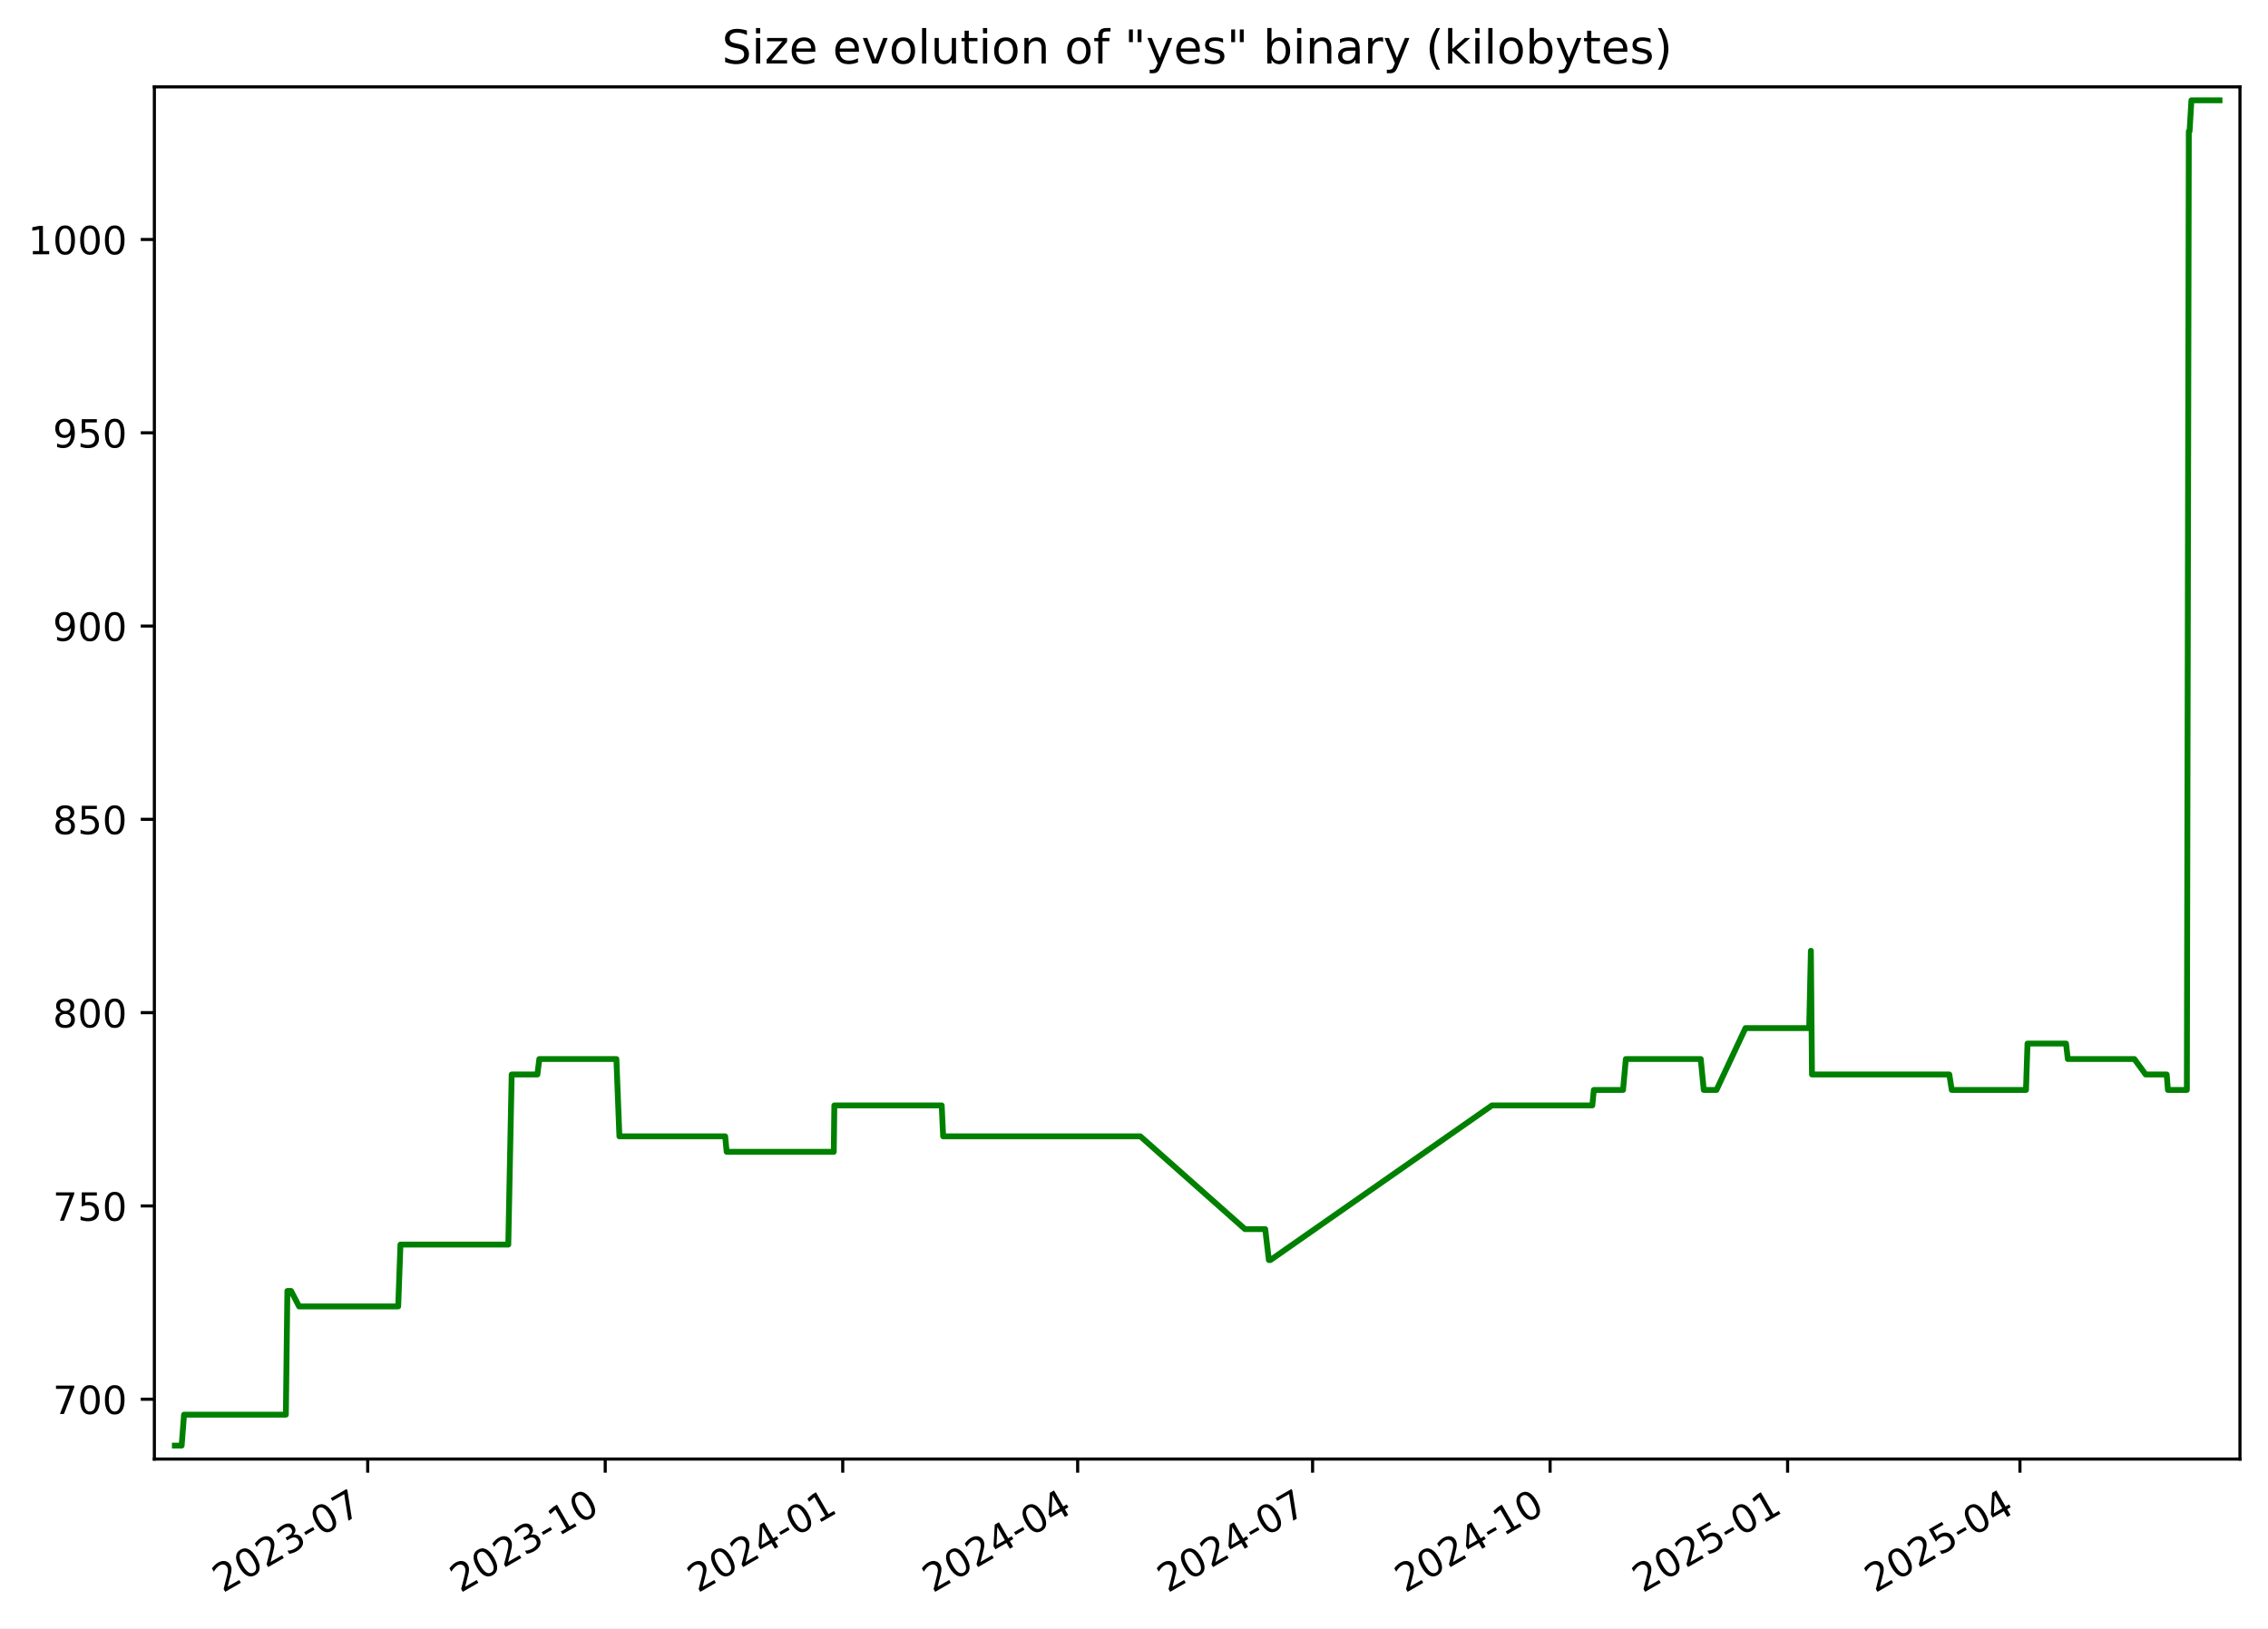
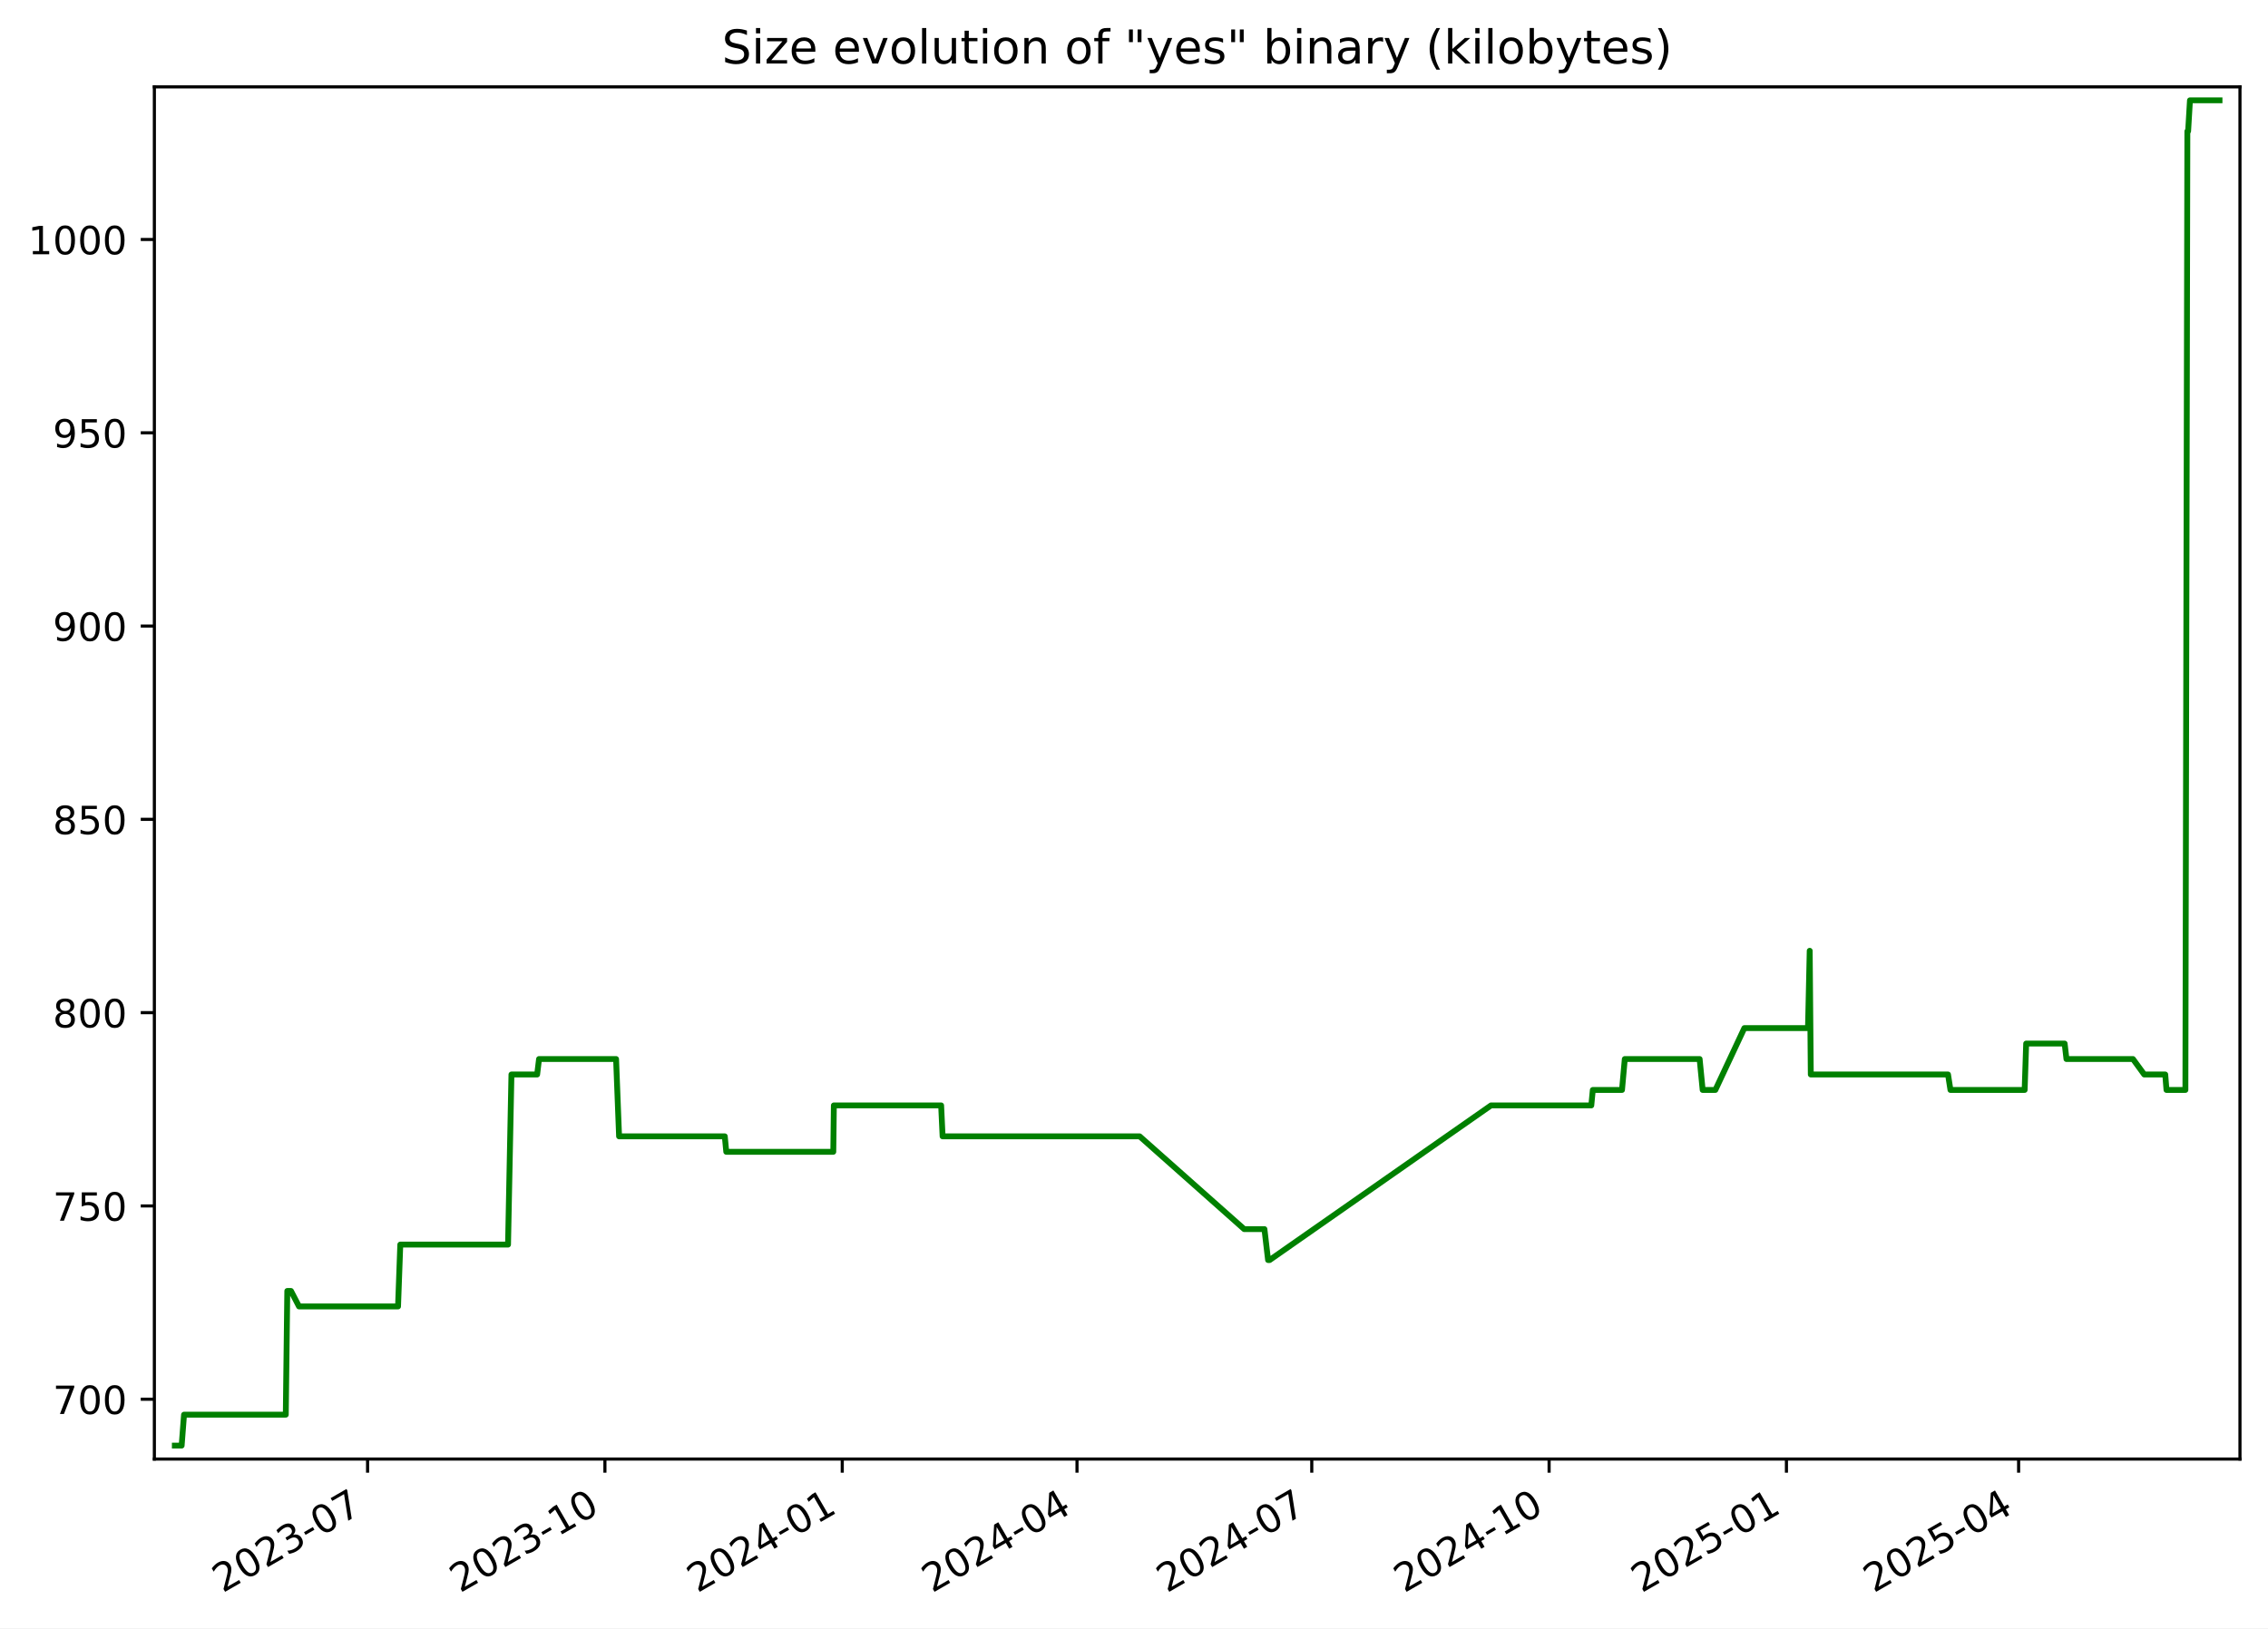
<svg xmlns="http://www.w3.org/2000/svg" xmlns:xlink="http://www.w3.org/1999/xlink" width="582.53pt" height="418.303pt" viewBox="0 0 582.53 418.303" version="1.1">
  <defs>
    <style type="text/css">*{stroke-linejoin: round; stroke-linecap: butt}</style>
  </defs>
  <g id="figure_1">
    <g id="patch_1">
      <path d="M -0 418.303  L 582.53 418.303  L 582.53 0  L -0 0  z " style="fill: #ffffff" />
    </g>
    <g id="axes_1">
      <g id="patch_2">
        <path d="M 39.65 374.83  L 575.33 374.83  L 575.33 22.318  L 39.65 22.318  z " style="fill: #ffffff" />
      </g>
      <g id="matplotlib.axis_1">
        <g id="xtick_1">
          <g id="line2d_1">
            <defs>
-               <path id="m45c9823cec" d="M 0 0  L 0 3.5  " style="stroke: #000000; stroke-width: 0.8" />
+               <path id="ma607137383" d="M 0 0  L 0 3.5  " style="stroke: #000000; stroke-width: 0.8" />
            </defs>
            <g>
-               <use xlink:href="#m45c9823cec" x="94.448" y="374.83" style="stroke: #000000; stroke-width: 0.8" />
+               <use xlink:href="#ma607137383" x="94.412" y="374.83" style="stroke: #000000; stroke-width: 0.8" />
            </g>
          </g>
          <g id="text_1">
-             <g transform="translate(57.22272 409.302) rotate(-30) scale(0.1 -0.1)">
+             <g transform="translate(57.18687 409.302) rotate(-30) scale(0.1 -0.1)">
              <defs>
                <path id="DejaVuSans-32" d="M 1228 531  L 3431 531  L 3431 0  L 469 0  L 469 531  Q 828 903 1448 1529  Q 2069 2156 2228 2338  Q 2531 2678 2651 2914  Q 2772 3150 2772 3378  Q 2772 3750 2511 3984  Q 2250 4219 1831 4219  Q 1534 4219 1204 4116  Q 875 4013 500 3803  L 500 4441  Q 881 4594 1212 4672  Q 1544 4750 1819 4750  Q 2544 4750 2975 4387  Q 3406 4025 3406 3419  Q 3406 3131 3298 2873  Q 3191 2616 2906 2266  Q 2828 2175 2409 1742  Q 1991 1309 1228 531  z " transform="scale(0.015625)" />
                <path id="DejaVuSans-30" d="M 2034 4250  Q 1547 4250 1301 3770  Q 1056 3291 1056 2328  Q 1056 1369 1301 889  Q 1547 409 2034 409  Q 2525 409 2770 889  Q 3016 1369 3016 2328  Q 3016 3291 2770 3770  Q 2525 4250 2034 4250  z M 2034 4750  Q 2819 4750 3233 4129  Q 3647 3509 3647 2328  Q 3647 1150 3233 529  Q 2819 -91 2034 -91  Q 1250 -91 836 529  Q 422 1150 422 2328  Q 422 3509 836 4129  Q 1250 4750 2034 4750  z " transform="scale(0.015625)" />
                <path id="DejaVuSans-33" d="M 2597 2516  Q 3050 2419 3304 2112  Q 3559 1806 3559 1356  Q 3559 666 3084 287  Q 2609 -91 1734 -91  Q 1441 -91 1130 -33  Q 819 25 488 141  L 488 750  Q 750 597 1062 519  Q 1375 441 1716 441  Q 2309 441 2620 675  Q 2931 909 2931 1356  Q 2931 1769 2642 2001  Q 2353 2234 1838 2234  L 1294 2234  L 1294 2753  L 1863 2753  Q 2328 2753 2575 2939  Q 2822 3125 2822 3475  Q 2822 3834 2567 4026  Q 2313 4219 1838 4219  Q 1578 4219 1281 4162  Q 984 4106 628 3988  L 628 4550  Q 988 4650 1302 4700  Q 1616 4750 1894 4750  Q 2613 4750 3031 4423  Q 3450 4097 3450 3541  Q 3450 3153 3228 2886  Q 3006 2619 2597 2516  z " transform="scale(0.015625)" />
                <path id="DejaVuSans-2d" d="M 313 2009  L 1997 2009  L 1997 1497  L 313 1497  L 313 2009  z " transform="scale(0.015625)" />
                <path id="DejaVuSans-37" d="M 525 4666  L 3525 4666  L 3525 4397  L 1831 0  L 1172 0  L 2766 4134  L 525 4134  L 525 4666  z " transform="scale(0.015625)" />
              </defs>
              <use xlink:href="#DejaVuSans-32" />
              <use xlink:href="#DejaVuSans-30" x="63.623" />
              <use xlink:href="#DejaVuSans-32" x="127.246" />
              <use xlink:href="#DejaVuSans-33" x="190.869" />
              <use xlink:href="#DejaVuSans-2d" x="254.492" />
              <use xlink:href="#DejaVuSans-30" x="290.576" />
              <use xlink:href="#DejaVuSans-37" x="354.199" />
            </g>
          </g>
        </g>
        <g id="xtick_2">
          <g id="line2d_2">
            <g>
-               <use xlink:href="#m45c9823cec" x="155.451" y="374.83" style="stroke: #000000; stroke-width: 0.8" />
+               <use xlink:href="#ma607137383" x="155.371" y="374.83" style="stroke: #000000; stroke-width: 0.8" />
            </g>
          </g>
          <g id="text_2">
-             <g transform="translate(118.2261 409.302) rotate(-30) scale(0.1 -0.1)">
+             <g transform="translate(118.1462 409.302) rotate(-30) scale(0.1 -0.1)">
              <defs>
                <path id="DejaVuSans-31" d="M 794 531  L 1825 531  L 1825 4091  L 703 3866  L 703 4441  L 1819 4666  L 2450 4666  L 2450 531  L 3481 531  L 3481 0  L 794 0  L 794 531  z " transform="scale(0.015625)" />
              </defs>
              <use xlink:href="#DejaVuSans-32" />
              <use xlink:href="#DejaVuSans-30" x="63.623" />
              <use xlink:href="#DejaVuSans-32" x="127.246" />
              <use xlink:href="#DejaVuSans-33" x="190.869" />
              <use xlink:href="#DejaVuSans-2d" x="254.492" />
              <use xlink:href="#DejaVuSans-31" x="290.576" />
              <use xlink:href="#DejaVuSans-30" x="354.199" />
            </g>
          </g>
        </g>
        <g id="xtick_3">
          <g id="line2d_3">
            <g>
-               <use xlink:href="#m45c9823cec" x="216.454" y="374.83" style="stroke: #000000; stroke-width: 0.8" />
+               <use xlink:href="#ma607137383" x="216.33" y="374.83" style="stroke: #000000; stroke-width: 0.8" />
            </g>
          </g>
          <g id="text_3">
-             <g transform="translate(179.2296 409.302) rotate(-30) scale(0.1 -0.1)">
+             <g transform="translate(179.1055 409.302) rotate(-30) scale(0.1 -0.1)">
              <defs>
                <path id="DejaVuSans-34" d="M 2419 4116  L 825 1625  L 2419 1625  L 2419 4116  z M 2253 4666  L 3047 4666  L 3047 1625  L 3713 1625  L 3713 1100  L 3047 1100  L 3047 0  L 2419 0  L 2419 1100  L 313 1100  L 313 1709  L 2253 4666  z " transform="scale(0.015625)" />
              </defs>
              <use xlink:href="#DejaVuSans-32" />
              <use xlink:href="#DejaVuSans-30" x="63.623" />
              <use xlink:href="#DejaVuSans-32" x="127.246" />
              <use xlink:href="#DejaVuSans-34" x="190.869" />
              <use xlink:href="#DejaVuSans-2d" x="254.492" />
              <use xlink:href="#DejaVuSans-30" x="290.576" />
              <use xlink:href="#DejaVuSans-31" x="354.199" />
            </g>
          </g>
        </g>
        <g id="xtick_4">
          <g id="line2d_4">
            <g>
-               <use xlink:href="#m45c9823cec" x="276.795" y="374.83" style="stroke: #000000; stroke-width: 0.8" />
+               <use xlink:href="#ma607137383" x="276.627" y="374.83" style="stroke: #000000; stroke-width: 0.8" />
            </g>
          </g>
          <g id="text_4">
-             <g transform="translate(239.5699 409.302) rotate(-30) scale(0.1 -0.1)">
+             <g transform="translate(239.4021 409.302) rotate(-30) scale(0.1 -0.1)">
              <use xlink:href="#DejaVuSans-32" />
              <use xlink:href="#DejaVuSans-30" x="63.623" />
              <use xlink:href="#DejaVuSans-32" x="127.246" />
              <use xlink:href="#DejaVuSans-34" x="190.869" />
              <use xlink:href="#DejaVuSans-2d" x="254.492" />
              <use xlink:href="#DejaVuSans-30" x="290.576" />
              <use xlink:href="#DejaVuSans-34" x="354.199" />
            </g>
          </g>
        </g>
        <g id="xtick_5">
          <g id="line2d_5">
            <g>
-               <use xlink:href="#m45c9823cec" x="337.135" y="374.83" style="stroke: #000000; stroke-width: 0.8" />
+               <use xlink:href="#ma607137383" x="336.924" y="374.83" style="stroke: #000000; stroke-width: 0.8" />
            </g>
          </g>
          <g id="text_5">
-             <g transform="translate(299.9102 409.302) rotate(-30) scale(0.1 -0.1)">
+             <g transform="translate(299.6988 409.302) rotate(-30) scale(0.1 -0.1)">
              <use xlink:href="#DejaVuSans-32" />
              <use xlink:href="#DejaVuSans-30" x="63.623" />
              <use xlink:href="#DejaVuSans-32" x="127.246" />
              <use xlink:href="#DejaVuSans-34" x="190.869" />
              <use xlink:href="#DejaVuSans-2d" x="254.492" />
              <use xlink:href="#DejaVuSans-30" x="290.576" />
              <use xlink:href="#DejaVuSans-37" x="354.199" />
            </g>
          </g>
        </g>
        <g id="xtick_6">
          <g id="line2d_6">
            <g>
-               <use xlink:href="#m45c9823cec" x="398.138" y="374.83" style="stroke: #000000; stroke-width: 0.8" />
+               <use xlink:href="#ma607137383" x="397.883" y="374.83" style="stroke: #000000; stroke-width: 0.8" />
            </g>
          </g>
          <g id="text_6">
-             <g transform="translate(360.9137 409.302) rotate(-30) scale(0.1 -0.1)">
+             <g transform="translate(360.6581 409.302) rotate(-30) scale(0.1 -0.1)">
              <use xlink:href="#DejaVuSans-32" />
              <use xlink:href="#DejaVuSans-30" x="63.623" />
              <use xlink:href="#DejaVuSans-32" x="127.246" />
              <use xlink:href="#DejaVuSans-34" x="190.869" />
              <use xlink:href="#DejaVuSans-2d" x="254.492" />
              <use xlink:href="#DejaVuSans-31" x="290.576" />
              <use xlink:href="#DejaVuSans-30" x="354.199" />
            </g>
          </g>
        </g>
        <g id="xtick_7">
          <g id="line2d_7">
            <g>
-               <use xlink:href="#m45c9823cec" x="459.142" y="374.83" style="stroke: #000000; stroke-width: 0.8" />
+               <use xlink:href="#ma607137383" x="458.842" y="374.83" style="stroke: #000000; stroke-width: 0.8" />
            </g>
          </g>
          <g id="text_7">
-             <g transform="translate(421.9171 409.302) rotate(-30) scale(0.1 -0.1)">
+             <g transform="translate(421.6174 409.302) rotate(-30) scale(0.1 -0.1)">
              <defs>
                <path id="DejaVuSans-35" d="M 691 4666  L 3169 4666  L 3169 4134  L 1269 4134  L 1269 2991  Q 1406 3038 1543 3061  Q 1681 3084 1819 3084  Q 2600 3084 3056 2656  Q 3513 2228 3513 1497  Q 3513 744 3044 326  Q 2575 -91 1722 -91  Q 1428 -91 1123 -41  Q 819 9 494 109  L 494 744  Q 775 591 1075 516  Q 1375 441 1709 441  Q 2250 441 2565 725  Q 2881 1009 2881 1497  Q 2881 1984 2565 2268  Q 2250 2553 1709 2553  Q 1456 2553 1204 2497  Q 953 2441 691 2322  L 691 4666  z " transform="scale(0.015625)" />
              </defs>
              <use xlink:href="#DejaVuSans-32" />
              <use xlink:href="#DejaVuSans-30" x="63.623" />
              <use xlink:href="#DejaVuSans-32" x="127.246" />
              <use xlink:href="#DejaVuSans-35" x="190.869" />
              <use xlink:href="#DejaVuSans-2d" x="254.492" />
              <use xlink:href="#DejaVuSans-30" x="290.576" />
              <use xlink:href="#DejaVuSans-31" x="354.199" />
            </g>
          </g>
        </g>
        <g id="xtick_8">
          <g id="line2d_8">
            <g>
-               <use xlink:href="#m45c9823cec" x="518.819" y="374.83" style="stroke: #000000; stroke-width: 0.8" />
+               <use xlink:href="#ma607137383" x="518.476" y="374.83" style="stroke: #000000; stroke-width: 0.8" />
            </g>
          </g>
          <g id="text_8">
-             <g transform="translate(481.5943 409.302) rotate(-30) scale(0.1 -0.1)">
+             <g transform="translate(481.2515 409.302) rotate(-30) scale(0.1 -0.1)">
              <use xlink:href="#DejaVuSans-32" />
              <use xlink:href="#DejaVuSans-30" x="63.623" />
              <use xlink:href="#DejaVuSans-32" x="127.246" />
              <use xlink:href="#DejaVuSans-35" x="190.869" />
              <use xlink:href="#DejaVuSans-2d" x="254.492" />
              <use xlink:href="#DejaVuSans-30" x="290.576" />
              <use xlink:href="#DejaVuSans-34" x="354.199" />
            </g>
          </g>
        </g>
      </g>
      <g id="matplotlib.axis_2">
        <g id="ytick_1">
          <g id="line2d_9">
            <defs>
-               <path id="m0c0c747762" d="M 0 0  L -3.5 0  " style="stroke: #000000; stroke-width: 0.8" />
+               <path id="ma1d3016a1f" d="M 0 0  L -3.5 0  " style="stroke: #000000; stroke-width: 0.8" />
            </defs>
            <g>
-               <use xlink:href="#m0c0c747762" x="39.65" y="359.457" style="stroke: #000000; stroke-width: 0.8" />
+               <use xlink:href="#ma1d3016a1f" x="39.65" y="359.457" style="stroke: #000000; stroke-width: 0.8" />
            </g>
          </g>
          <g id="text_9">
            <g transform="translate(13.5625 363.2561) scale(0.1 -0.1)">
              <use xlink:href="#DejaVuSans-37" />
              <use xlink:href="#DejaVuSans-30" x="63.623" />
              <use xlink:href="#DejaVuSans-30" x="127.246" />
            </g>
          </g>
        </g>
        <g id="ytick_2">
          <g id="line2d_10">
            <g>
-               <use xlink:href="#m0c0c747762" x="39.65" y="309.802" style="stroke: #000000; stroke-width: 0.8" />
+               <use xlink:href="#ma1d3016a1f" x="39.65" y="309.802" style="stroke: #000000; stroke-width: 0.8" />
            </g>
          </g>
          <g id="text_10">
            <g transform="translate(13.5625 313.6009) scale(0.1 -0.1)">
              <use xlink:href="#DejaVuSans-37" />
              <use xlink:href="#DejaVuSans-35" x="63.623" />
              <use xlink:href="#DejaVuSans-30" x="127.246" />
            </g>
          </g>
        </g>
        <g id="ytick_3">
          <g id="line2d_11">
            <g>
-               <use xlink:href="#m0c0c747762" x="39.65" y="260.147" style="stroke: #000000; stroke-width: 0.8" />
+               <use xlink:href="#ma1d3016a1f" x="39.65" y="260.147" style="stroke: #000000; stroke-width: 0.8" />
            </g>
          </g>
          <g id="text_11">
            <g transform="translate(13.5625 263.9458) scale(0.1 -0.1)">
              <defs>
                <path id="DejaVuSans-38" d="M 2034 2216  Q 1584 2216 1326 1975  Q 1069 1734 1069 1313  Q 1069 891 1326 650  Q 1584 409 2034 409  Q 2484 409 2743 651  Q 3003 894 3003 1313  Q 3003 1734 2745 1975  Q 2488 2216 2034 2216  z M 1403 2484  Q 997 2584 770 2862  Q 544 3141 544 3541  Q 544 4100 942 4425  Q 1341 4750 2034 4750  Q 2731 4750 3128 4425  Q 3525 4100 3525 3541  Q 3525 3141 3298 2862  Q 3072 2584 2669 2484  Q 3125 2378 3379 2068  Q 3634 1759 3634 1313  Q 3634 634 3220 271  Q 2806 -91 2034 -91  Q 1263 -91 848 271  Q 434 634 434 1313  Q 434 1759 690 2068  Q 947 2378 1403 2484  z M 1172 3481  Q 1172 3119 1398 2916  Q 1625 2713 2034 2713  Q 2441 2713 2670 2916  Q 2900 3119 2900 3481  Q 2900 3844 2670 4047  Q 2441 4250 2034 4250  Q 1625 4250 1398 4047  Q 1172 3844 1172 3481  z " transform="scale(0.015625)" />
              </defs>
              <use xlink:href="#DejaVuSans-38" />
              <use xlink:href="#DejaVuSans-30" x="63.623" />
              <use xlink:href="#DejaVuSans-30" x="127.246" />
            </g>
          </g>
        </g>
        <g id="ytick_4">
          <g id="line2d_12">
            <g>
-               <use xlink:href="#m0c0c747762" x="39.65" y="210.491" style="stroke: #000000; stroke-width: 0.8" />
+               <use xlink:href="#ma1d3016a1f" x="39.65" y="210.491" style="stroke: #000000; stroke-width: 0.8" />
            </g>
          </g>
          <g id="text_12">
            <g transform="translate(13.5625 214.2906) scale(0.1 -0.1)">
              <use xlink:href="#DejaVuSans-38" />
              <use xlink:href="#DejaVuSans-35" x="63.623" />
              <use xlink:href="#DejaVuSans-30" x="127.246" />
            </g>
          </g>
        </g>
        <g id="ytick_5">
          <g id="line2d_13">
            <g>
-               <use xlink:href="#m0c0c747762" x="39.65" y="160.836" style="stroke: #000000; stroke-width: 0.8" />
+               <use xlink:href="#ma1d3016a1f" x="39.65" y="160.836" style="stroke: #000000; stroke-width: 0.8" />
            </g>
          </g>
          <g id="text_13">
            <g transform="translate(13.5625 164.6354) scale(0.1 -0.1)">
              <defs>
                <path id="DejaVuSans-39" d="M 703 97  L 703 672  Q 941 559 1184 500  Q 1428 441 1663 441  Q 2288 441 2617 861  Q 2947 1281 2994 2138  Q 2813 1869 2534 1725  Q 2256 1581 1919 1581  Q 1219 1581 811 2004  Q 403 2428 403 3163  Q 403 3881 828 4315  Q 1253 4750 1959 4750  Q 2769 4750 3195 4129  Q 3622 3509 3622 2328  Q 3622 1225 3098 567  Q 2575 -91 1691 -91  Q 1453 -91 1209 -44  Q 966 3 703 97  z M 1959 2075  Q 2384 2075 2632 2365  Q 2881 2656 2881 3163  Q 2881 3666 2632 3958  Q 2384 4250 1959 4250  Q 1534 4250 1286 3958  Q 1038 3666 1038 3163  Q 1038 2656 1286 2365  Q 1534 2075 1959 2075  z " transform="scale(0.015625)" />
              </defs>
              <use xlink:href="#DejaVuSans-39" />
              <use xlink:href="#DejaVuSans-30" x="63.623" />
              <use xlink:href="#DejaVuSans-30" x="127.246" />
            </g>
          </g>
        </g>
        <g id="ytick_6">
          <g id="line2d_14">
            <g>
-               <use xlink:href="#m0c0c747762" x="39.65" y="111.181" style="stroke: #000000; stroke-width: 0.8" />
+               <use xlink:href="#ma1d3016a1f" x="39.65" y="111.181" style="stroke: #000000; stroke-width: 0.8" />
            </g>
          </g>
          <g id="text_14">
            <g transform="translate(13.5625 114.9802) scale(0.1 -0.1)">
              <use xlink:href="#DejaVuSans-39" />
              <use xlink:href="#DejaVuSans-35" x="63.623" />
              <use xlink:href="#DejaVuSans-30" x="127.246" />
            </g>
          </g>
        </g>
        <g id="ytick_7">
          <g id="line2d_15">
            <g>
-               <use xlink:href="#m0c0c747762" x="39.65" y="61.526" style="stroke: #000000; stroke-width: 0.8" />
+               <use xlink:href="#ma1d3016a1f" x="39.65" y="61.526" style="stroke: #000000; stroke-width: 0.8" />
            </g>
          </g>
          <g id="text_15">
            <g transform="translate(7.2 65.32507) scale(0.1 -0.1)">
              <use xlink:href="#DejaVuSans-31" />
              <use xlink:href="#DejaVuSans-30" x="63.623" />
              <use xlink:href="#DejaVuSans-30" x="127.246" />
              <use xlink:href="#DejaVuSans-30" x="190.869" />
            </g>
          </g>
        </g>
      </g>
      <g id="line2d_16">
-         <path d="M 44.902 371.374  L 46.657 371.374  L 47.271 363.429  L 73.423 363.429  L 73.811 331.65  L 74.759 331.65  L 76.826 335.622  L 102.278 335.622  L 102.856 319.733  L 130.551 319.733  L 131.424 276.036  L 138.032 276.036  L 138.519 272.064  L 158.322 272.064  L 159.091 291.926  L 186.263 291.926  L 186.643 295.898  L 214.153 295.898  L 214.296 283.981  L 241.874 283.981  L 242.246 291.926  L 292.895 291.926  L 319.77 315.76  L 324.971 315.76  L 325.905 323.705  L 326.309 323.705  L 383.209 283.981  L 408.984 283.981  L 409.37 280.009  L 416.876 280.009  L 417.593 272.064  L 436.831 272.064  L 437.609 280.009  L 440.874 280.009  L 448.321 264.119  L 464.682 264.119  L 465.124 244.257  L 465.403 276.036  L 500.676 276.036  L 501.3 280.009  L 520.37 280.009  L 520.761 268.091  L 530.653 268.091  L 531.115 272.064  L 548.209 272.064  L 551.106 276.036  L 556.508 276.036  L 556.826 280.009  L 561.688 280.009  L 562.191 33.719  L 562.388 33.719  L 562.861 25.774  L 570.078 25.774  L 570.078 25.774  " clip-path="url(#p7c2c2abad6)" style="fill: none; stroke: #008000; stroke-width: 1.5; stroke-linecap: square" />
+         <path d="M 44.902 371.374  L 46.656 371.374  L 47.269 363.429  L 73.403 363.429  L 73.79 331.65  L 74.737 331.65  L 76.803 335.622  L 102.237 335.622  L 102.814 319.733  L 130.489 319.733  L 131.362 276.036  L 137.965 276.036  L 138.451 272.064  L 158.24 272.064  L 159.009 291.926  L 186.161 291.926  L 186.54 295.898  L 214.031 295.898  L 214.174 283.981  L 241.731 283.981  L 242.103 291.926  L 292.716 291.926  L 319.571 315.76  L 324.769 315.76  L 325.702 323.705  L 326.105 323.705  L 382.964 283.981  L 408.721 283.981  L 409.107 280.009  L 416.607 280.009  L 417.324 272.064  L 436.547 272.064  L 437.325 280.009  L 440.587 280.009  L 448.03 264.119  L 464.379 264.119  L 464.82 244.257  L 465.098 276.036  L 500.346 276.036  L 500.97 280.009  L 520.026 280.009  L 520.416 268.091  L 530.302 268.091  L 530.763 272.064  L 547.845 272.064  L 550.74 276.036  L 556.138 276.036  L 556.456 280.009  L 561.314 280.009  L 561.817 33.719  L 562.014 33.719  L 562.486 25.774  L 570.078 25.774  L 570.078 25.774  " clip-path="url(#pcee430466d)" style="fill: none; stroke: #008000; stroke-width: 1.5; stroke-linecap: square" />
      </g>
      <g id="patch_3">
        <path d="M 39.65 374.83  L 39.65 22.318  " style="fill: none; stroke: #000000; stroke-width: 0.8; stroke-linejoin: miter; stroke-linecap: square" />
      </g>
      <g id="patch_4">
        <path d="M 575.33 374.83  L 575.33 22.318  " style="fill: none; stroke: #000000; stroke-width: 0.8; stroke-linejoin: miter; stroke-linecap: square" />
      </g>
      <g id="patch_5">
        <path d="M 39.65 374.83  L 575.33 374.83  " style="fill: none; stroke: #000000; stroke-width: 0.8; stroke-linejoin: miter; stroke-linecap: square" />
      </g>
      <g id="patch_6">
        <path d="M 39.65 22.318  L 575.33 22.318  " style="fill: none; stroke: #000000; stroke-width: 0.8; stroke-linejoin: miter; stroke-linecap: square" />
      </g>
      <g id="text_16">
        <g transform="translate(185.4256 16.31812) scale(0.12 -0.12)">
          <defs>
            <path id="DejaVuSans-53" d="M 3425 4513  L 3425 3897  Q 3066 4069 2747 4153  Q 2428 4238 2131 4238  Q 1616 4238 1336 4038  Q 1056 3838 1056 3469  Q 1056 3159 1242 3001  Q 1428 2844 1947 2747  L 2328 2669  Q 3034 2534 3370 2195  Q 3706 1856 3706 1288  Q 3706 609 3251 259  Q 2797 -91 1919 -91  Q 1588 -91 1214 -16  Q 841 59 441 206  L 441 856  Q 825 641 1194 531  Q 1563 422 1919 422  Q 2459 422 2753 634  Q 3047 847 3047 1241  Q 3047 1584 2836 1778  Q 2625 1972 2144 2069  L 1759 2144  Q 1053 2284 737 2584  Q 422 2884 422 3419  Q 422 4038 858 4394  Q 1294 4750 2059 4750  Q 2388 4750 2728 4690  Q 3069 4631 3425 4513  z " transform="scale(0.015625)" />
            <path id="DejaVuSans-69" d="M 603 3500  L 1178 3500  L 1178 0  L 603 0  L 603 3500  z M 603 4863  L 1178 4863  L 1178 4134  L 603 4134  L 603 4863  z " transform="scale(0.015625)" />
            <path id="DejaVuSans-7a" d="M 353 3500  L 3084 3500  L 3084 2975  L 922 459  L 3084 459  L 3084 0  L 275 0  L 275 525  L 2438 3041  L 353 3041  L 353 3500  z " transform="scale(0.015625)" />
            <path id="DejaVuSans-65" d="M 3597 1894  L 3597 1613  L 953 1613  Q 991 1019 1311 708  Q 1631 397 2203 397  Q 2534 397 2845 478  Q 3156 559 3463 722  L 3463 178  Q 3153 47 2828 -22  Q 2503 -91 2169 -91  Q 1331 -91 842 396  Q 353 884 353 1716  Q 353 2575 817 3079  Q 1281 3584 2069 3584  Q 2775 3584 3186 3129  Q 3597 2675 3597 1894  z M 3022 2063  Q 3016 2534 2758 2815  Q 2500 3097 2075 3097  Q 1594 3097 1305 2825  Q 1016 2553 972 2059  L 3022 2063  z " transform="scale(0.015625)" />
            <path id="DejaVuSans-20" transform="scale(0.015625)" />
            <path id="DejaVuSans-76" d="M 191 3500  L 800 3500  L 1894 563  L 2988 3500  L 3597 3500  L 2284 0  L 1503 0  L 191 3500  z " transform="scale(0.015625)" />
            <path id="DejaVuSans-6f" d="M 1959 3097  Q 1497 3097 1228 2736  Q 959 2375 959 1747  Q 959 1119 1226 758  Q 1494 397 1959 397  Q 2419 397 2687 759  Q 2956 1122 2956 1747  Q 2956 2369 2687 2733  Q 2419 3097 1959 3097  z M 1959 3584  Q 2709 3584 3137 3096  Q 3566 2609 3566 1747  Q 3566 888 3137 398  Q 2709 -91 1959 -91  Q 1206 -91 779 398  Q 353 888 353 1747  Q 353 2609 779 3096  Q 1206 3584 1959 3584  z " transform="scale(0.015625)" />
            <path id="DejaVuSans-6c" d="M 603 4863  L 1178 4863  L 1178 0  L 603 0  L 603 4863  z " transform="scale(0.015625)" />
            <path id="DejaVuSans-75" d="M 544 1381  L 544 3500  L 1119 3500  L 1119 1403  Q 1119 906 1312 657  Q 1506 409 1894 409  Q 2359 409 2629 706  Q 2900 1003 2900 1516  L 2900 3500  L 3475 3500  L 3475 0  L 2900 0  L 2900 538  Q 2691 219 2414 64  Q 2138 -91 1772 -91  Q 1169 -91 856 284  Q 544 659 544 1381  z M 1991 3584  L 1991 3584  z " transform="scale(0.015625)" />
            <path id="DejaVuSans-74" d="M 1172 4494  L 1172 3500  L 2356 3500  L 2356 3053  L 1172 3053  L 1172 1153  Q 1172 725 1289 603  Q 1406 481 1766 481  L 2356 481  L 2356 0  L 1766 0  Q 1100 0 847 248  Q 594 497 594 1153  L 594 3053  L 172 3053  L 172 3500  L 594 3500  L 594 4494  L 1172 4494  z " transform="scale(0.015625)" />
            <path id="DejaVuSans-6e" d="M 3513 2113  L 3513 0  L 2938 0  L 2938 2094  Q 2938 2591 2744 2837  Q 2550 3084 2163 3084  Q 1697 3084 1428 2787  Q 1159 2491 1159 1978  L 1159 0  L 581 0  L 581 3500  L 1159 3500  L 1159 2956  Q 1366 3272 1645 3428  Q 1925 3584 2291 3584  Q 2894 3584 3203 3211  Q 3513 2838 3513 2113  z " transform="scale(0.015625)" />
            <path id="DejaVuSans-66" d="M 2375 4863  L 2375 4384  L 1825 4384  Q 1516 4384 1395 4259  Q 1275 4134 1275 3809  L 1275 3500  L 2222 3500  L 2222 3053  L 1275 3053  L 1275 0  L 697 0  L 697 3053  L 147 3053  L 147 3500  L 697 3500  L 697 3744  Q 697 4328 969 4595  Q 1241 4863 1831 4863  L 2375 4863  z " transform="scale(0.015625)" />
            <path id="DejaVuSans-22" d="M 1147 4666  L 1147 2931  L 616 2931  L 616 4666  L 1147 4666  z M 2328 4666  L 2328 2931  L 1797 2931  L 1797 4666  L 2328 4666  z " transform="scale(0.015625)" />
            <path id="DejaVuSans-79" d="M 2059 -325  Q 1816 -950 1584 -1140  Q 1353 -1331 966 -1331  L 506 -1331  L 506 -850  L 844 -850  Q 1081 -850 1212 -737  Q 1344 -625 1503 -206  L 1606 56  L 191 3500  L 800 3500  L 1894 763  L 2988 3500  L 3597 3500  L 2059 -325  z " transform="scale(0.015625)" />
            <path id="DejaVuSans-73" d="M 2834 3397  L 2834 2853  Q 2591 2978 2328 3040  Q 2066 3103 1784 3103  Q 1356 3103 1142 2972  Q 928 2841 928 2578  Q 928 2378 1081 2264  Q 1234 2150 1697 2047  L 1894 2003  Q 2506 1872 2764 1633  Q 3022 1394 3022 966  Q 3022 478 2636 193  Q 2250 -91 1575 -91  Q 1294 -91 989 -36  Q 684 19 347 128  L 347 722  Q 666 556 975 473  Q 1284 391 1588 391  Q 1994 391 2212 530  Q 2431 669 2431 922  Q 2431 1156 2273 1281  Q 2116 1406 1581 1522  L 1381 1569  Q 847 1681 609 1914  Q 372 2147 372 2553  Q 372 3047 722 3315  Q 1072 3584 1716 3584  Q 2034 3584 2315 3537  Q 2597 3491 2834 3397  z " transform="scale(0.015625)" />
            <path id="DejaVuSans-62" d="M 3116 1747  Q 3116 2381 2855 2742  Q 2594 3103 2138 3103  Q 1681 3103 1420 2742  Q 1159 2381 1159 1747  Q 1159 1113 1420 752  Q 1681 391 2138 391  Q 2594 391 2855 752  Q 3116 1113 3116 1747  z M 1159 2969  Q 1341 3281 1617 3432  Q 1894 3584 2278 3584  Q 2916 3584 3314 3078  Q 3713 2572 3713 1747  Q 3713 922 3314 415  Q 2916 -91 2278 -91  Q 1894 -91 1617 61  Q 1341 213 1159 525  L 1159 0  L 581 0  L 581 4863  L 1159 4863  L 1159 2969  z " transform="scale(0.015625)" />
            <path id="DejaVuSans-61" d="M 2194 1759  Q 1497 1759 1228 1600  Q 959 1441 959 1056  Q 959 750 1161 570  Q 1363 391 1709 391  Q 2188 391 2477 730  Q 2766 1069 2766 1631  L 2766 1759  L 2194 1759  z M 3341 1997  L 3341 0  L 2766 0  L 2766 531  Q 2569 213 2275 61  Q 1981 -91 1556 -91  Q 1019 -91 701 211  Q 384 513 384 1019  Q 384 1609 779 1909  Q 1175 2209 1959 2209  L 2766 2209  L 2766 2266  Q 2766 2663 2505 2880  Q 2244 3097 1772 3097  Q 1472 3097 1187 3025  Q 903 2953 641 2809  L 641 3341  Q 956 3463 1253 3523  Q 1550 3584 1831 3584  Q 2591 3584 2966 3190  Q 3341 2797 3341 1997  z " transform="scale(0.015625)" />
            <path id="DejaVuSans-72" d="M 2631 2963  Q 2534 3019 2420 3045  Q 2306 3072 2169 3072  Q 1681 3072 1420 2755  Q 1159 2438 1159 1844  L 1159 0  L 581 0  L 581 3500  L 1159 3500  L 1159 2956  Q 1341 3275 1631 3429  Q 1922 3584 2338 3584  Q 2397 3584 2469 3576  Q 2541 3569 2628 3553  L 2631 2963  z " transform="scale(0.015625)" />
            <path id="DejaVuSans-28" d="M 1984 4856  Q 1566 4138 1362 3434  Q 1159 2731 1159 2009  Q 1159 1288 1364 580  Q 1569 -128 1984 -844  L 1484 -844  Q 1016 -109 783 600  Q 550 1309 550 2009  Q 550 2706 781 3412  Q 1013 4119 1484 4856  L 1984 4856  z " transform="scale(0.015625)" />
            <path id="DejaVuSans-6b" d="M 581 4863  L 1159 4863  L 1159 1991  L 2875 3500  L 3609 3500  L 1753 1863  L 3688 0  L 2938 0  L 1159 1709  L 1159 0  L 581 0  L 581 4863  z " transform="scale(0.015625)" />
            <path id="DejaVuSans-29" d="M 513 4856  L 1013 4856  Q 1481 4119 1714 3412  Q 1947 2706 1947 2009  Q 1947 1309 1714 600  Q 1481 -109 1013 -844  L 513 -844  Q 928 -128 1133 580  Q 1338 1288 1338 2009  Q 1338 2731 1133 3434  Q 928 4138 513 4856  z " transform="scale(0.015625)" />
          </defs>
          <use xlink:href="#DejaVuSans-53" />
          <use xlink:href="#DejaVuSans-69" x="63.477" />
          <use xlink:href="#DejaVuSans-7a" x="91.26" />
          <use xlink:href="#DejaVuSans-65" x="143.75" />
          <use xlink:href="#DejaVuSans-20" x="205.273" />
          <use xlink:href="#DejaVuSans-65" x="237.061" />
          <use xlink:href="#DejaVuSans-76" x="298.584" />
          <use xlink:href="#DejaVuSans-6f" x="357.764" />
          <use xlink:href="#DejaVuSans-6c" x="418.945" />
          <use xlink:href="#DejaVuSans-75" x="446.729" />
          <use xlink:href="#DejaVuSans-74" x="510.107" />
          <use xlink:href="#DejaVuSans-69" x="549.316" />
          <use xlink:href="#DejaVuSans-6f" x="577.1" />
          <use xlink:href="#DejaVuSans-6e" x="638.281" />
          <use xlink:href="#DejaVuSans-20" x="701.66" />
          <use xlink:href="#DejaVuSans-6f" x="733.447" />
          <use xlink:href="#DejaVuSans-66" x="794.629" />
          <use xlink:href="#DejaVuSans-20" x="829.834" />
          <use xlink:href="#DejaVuSans-22" x="861.621" />
          <use xlink:href="#DejaVuSans-79" x="907.617" />
          <use xlink:href="#DejaVuSans-65" x="966.797" />
          <use xlink:href="#DejaVuSans-73" x="1028.32" />
          <use xlink:href="#DejaVuSans-22" x="1080.42" />
          <use xlink:href="#DejaVuSans-20" x="1126.416" />
          <use xlink:href="#DejaVuSans-62" x="1158.203" />
          <use xlink:href="#DejaVuSans-69" x="1221.68" />
          <use xlink:href="#DejaVuSans-6e" x="1249.463" />
          <use xlink:href="#DejaVuSans-61" x="1312.842" />
          <use xlink:href="#DejaVuSans-72" x="1374.121" />
          <use xlink:href="#DejaVuSans-79" x="1415.234" />
          <use xlink:href="#DejaVuSans-20" x="1474.414" />
          <use xlink:href="#DejaVuSans-28" x="1506.201" />
          <use xlink:href="#DejaVuSans-6b" x="1545.215" />
          <use xlink:href="#DejaVuSans-69" x="1603.125" />
          <use xlink:href="#DejaVuSans-6c" x="1630.908" />
          <use xlink:href="#DejaVuSans-6f" x="1658.691" />
          <use xlink:href="#DejaVuSans-62" x="1719.873" />
          <use xlink:href="#DejaVuSans-79" x="1783.35" />
          <use xlink:href="#DejaVuSans-74" x="1842.529" />
          <use xlink:href="#DejaVuSans-65" x="1881.738" />
          <use xlink:href="#DejaVuSans-73" x="1943.262" />
          <use xlink:href="#DejaVuSans-29" x="1995.361" />
        </g>
      </g>
    </g>
  </g>
  <defs>
-     <clipPath id="p7c2c2abad6">
+     <clipPath id="pcee430466d">
      <rect x="39.65" y="22.318" width="535.68" height="352.512" />
    </clipPath>
  </defs>
</svg>
